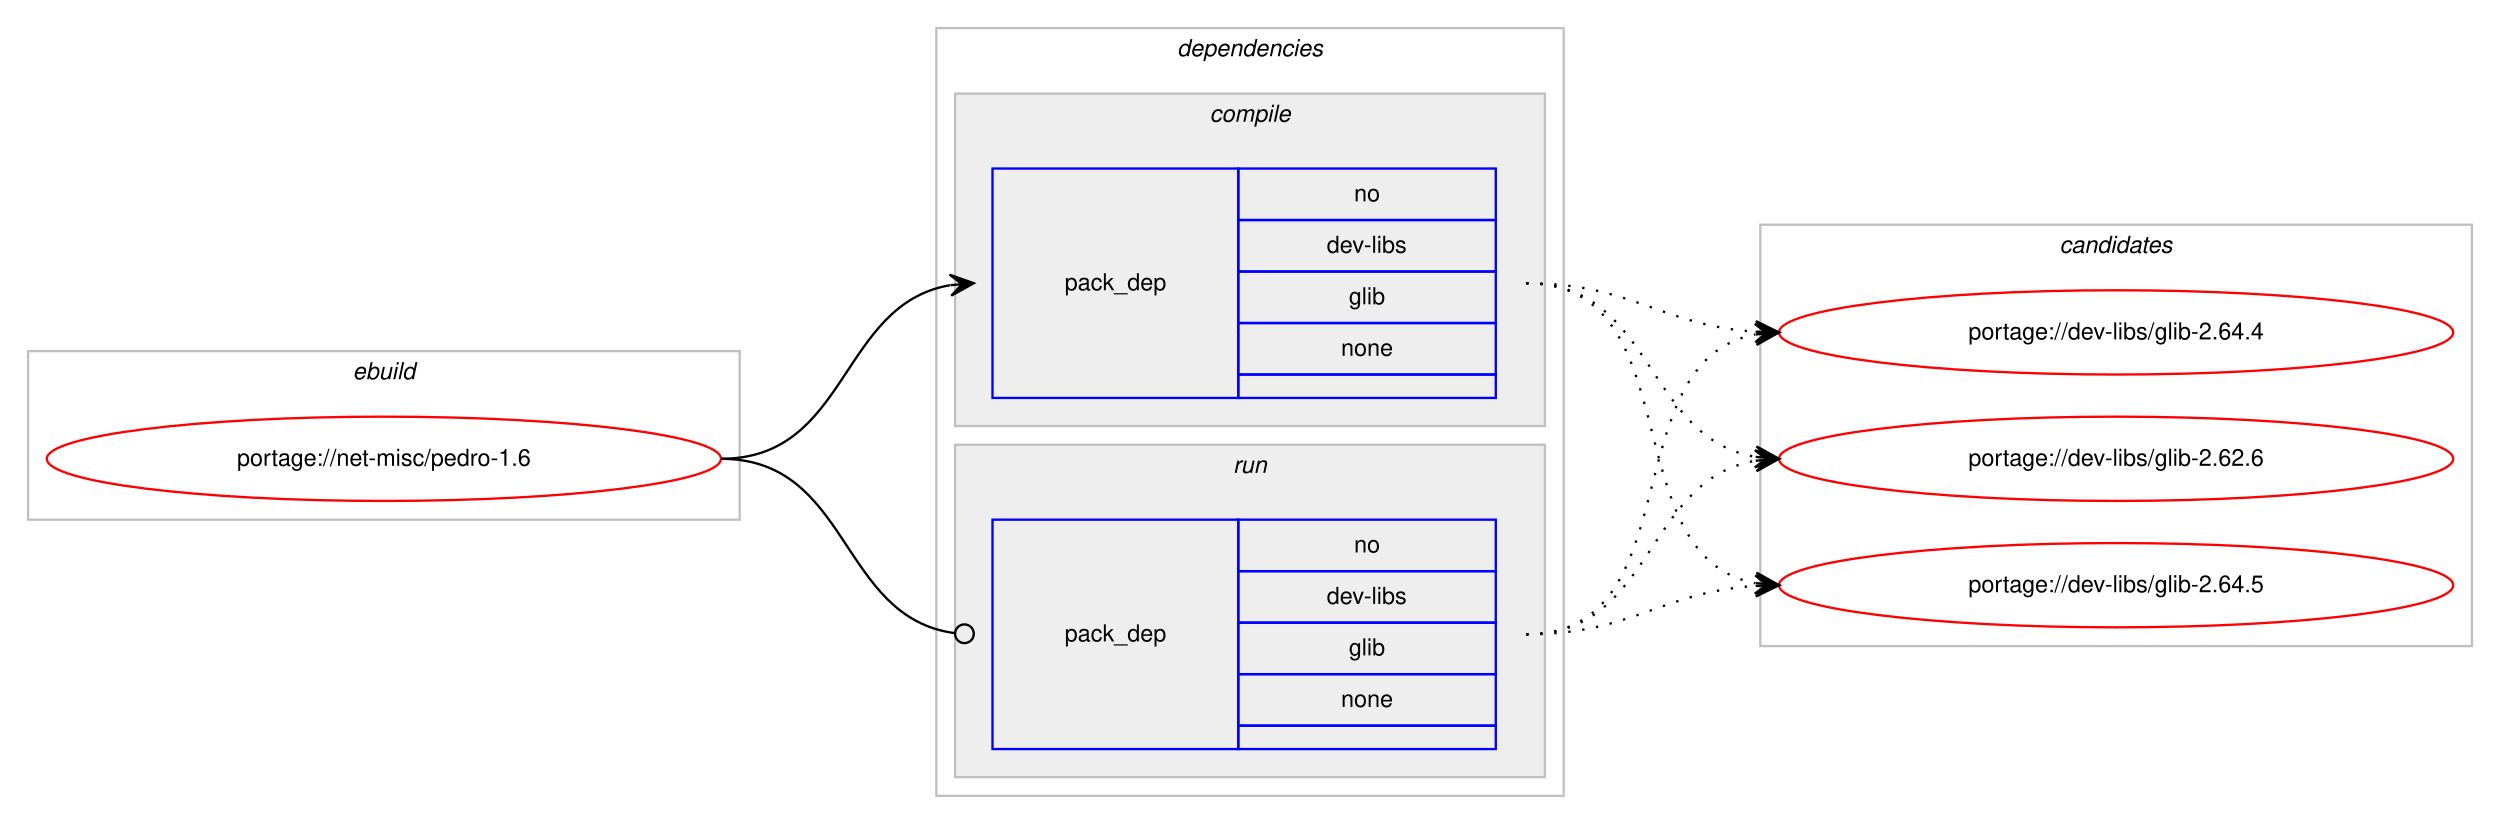
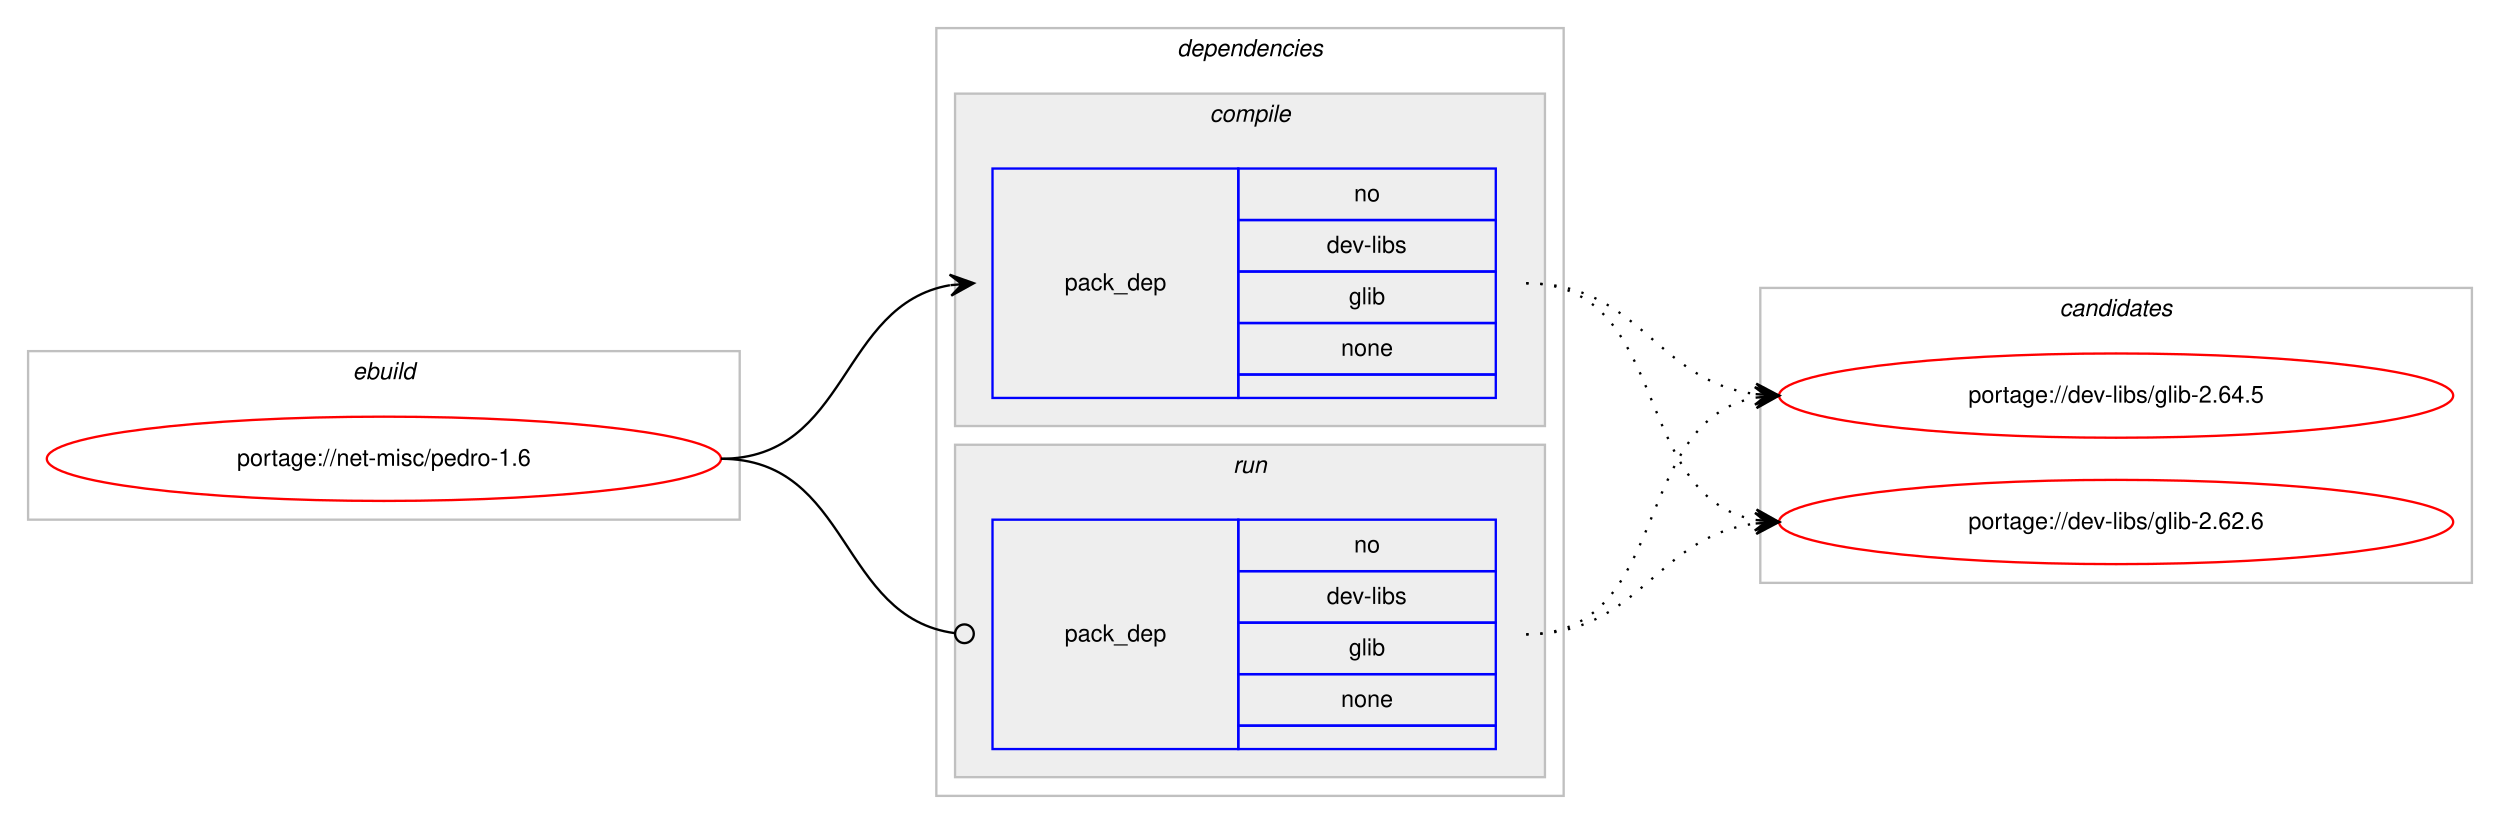
<svg xmlns="http://www.w3.org/2000/svg" xmlns:xlink="http://www.w3.org/1999/xlink" width="1068pt" height="352pt" viewBox="0.00 0.00 1068.00 352.00">
  <g id="graph0" class="graph" transform="scale(1 1) rotate(0) translate(4 348)">
    <polygon fill="#ffffff" stroke="transparent" points="-4,4 -4,-348 1064,-348 1064,4 -4,4" />
    <g id="clust1" class="cluster">
      <polygon fill="none" stroke="#c0c0c0" points="8,-126 8,-198 312,-198 312,-126 8,-126" />
      <text text-anchor="start" x="146.663" y="-186" font-family="Helvetica,sans-Serif" font-style="italic" font-size="10.00" fill="#000000">ebuild</text>
    </g>
    <g id="clust2" class="cluster">
      <polygon fill="none" stroke="#c0c0c0" points="396,-8 396,-336 664,-336 664,-8 396,-8" />
      <text text-anchor="start" x="498.875" y="-324" font-family="Helvetica,sans-Serif" font-style="italic" font-size="10.00" fill="#000000">dependencies</text>
    </g>
    <g id="clust3" class="cluster">
      <polygon fill="#eeeeee" stroke="#c0c0c0" points="404,-166 404,-308 656,-308 656,-166 404,-166" />
      <text text-anchor="start" x="512.778" y="-296" font-family="Helvetica,sans-Serif" font-style="italic" font-size="10.00" fill="#000000">compile</text>
    </g>
    <g id="clust6" class="cluster">
      <polygon fill="#eeeeee" stroke="#c0c0c0" points="404,-16 404,-158 656,-158 656,-16 404,-16" />
      <text text-anchor="start" x="522.777" y="-146" font-family="Helvetica,sans-Serif" font-style="italic" font-size="10.00" fill="#000000">run</text>
    </g>
    <g id="clust8" class="cluster">
-       <polygon fill="none" stroke="#c0c0c0" points="748,-72 748,-252 1052,-252 1052,-72 748,-72" />
-       <text text-anchor="start" x="875.824" y="-240" font-family="Helvetica,sans-Serif" font-style="italic" font-size="10.00" fill="#000000">candidates</text>
+       <polygon fill="none" stroke="#c0c0c0" points="748,-99 748,-225 1052,-225 1052,-99 748,-99" />
+       <text text-anchor="start" x="875.824" y="-213" font-family="Helvetica,sans-Serif" font-style="italic" font-size="10.00" fill="#000000">candidates</text>
    </g>
    <g id="node1" class="node">
      <g id="a_node1">
        <a xlink:href="../net-misc/pedro-1.6.svg" xlink:title="portage://net-misc/pedro-1.6">
          <ellipse fill="none" stroke="#ff0000" cx="160" cy="-152" rx="144" ry="18" />
          <text text-anchor="middle" x="160" y="-149" font-family="Helvetica,sans-Serif" font-size="10.00" fill="#000000">portage://net-misc/pedro-1.6</text>
        </a>
      </g>
    </g>
    <g id="node2" class="node">
      <polygon fill="none" stroke="#0000ff" points="420,-178 420,-276 525,-276 525,-178 420,-178" />
      <text text-anchor="start" x="450.823" y="-224" font-family="Helvetica,sans-Serif" font-size="10.00" fill="#000000">pack_dep</text>
      <polygon fill="none" stroke="#0000ff" points="525,-254 525,-276 635,-276 635,-254 525,-254" />
      <text text-anchor="start" x="574.441" y="-262" font-family="Helvetica,sans-Serif" font-size="10.00" fill="#000000">no</text>
      <polygon fill="none" stroke="#0000ff" points="525,-232 525,-254 635,-254 635,-232 525,-232" />
      <text text-anchor="start" x="562.778" y="-240" font-family="Helvetica,sans-Serif" font-size="10.00" fill="#000000">dev-libs</text>
      <polygon fill="none" stroke="#0000ff" points="525,-210 525,-232 635,-232 635,-210 525,-210" />
      <text text-anchor="start" x="572.222" y="-218" font-family="Helvetica,sans-Serif" font-size="10.00" fill="#000000">glib</text>
      <polygon fill="none" stroke="#0000ff" points="525,-188 525,-210 635,-210 635,-188 525,-188" />
      <text text-anchor="start" x="568.882" y="-196" font-family="Helvetica,sans-Serif" font-size="10.00" fill="#000000">none</text>
      <polygon fill="none" stroke="#0000ff" points="525,-178 525,-188 635,-188 635,-178 525,-178" />
    </g>
    <g id="edge1" class="edge">
      <path fill="none" stroke="#000000" d="M304,-152C358.786,-152 354.408,-217.918 401.799,-226.158" />
      <polygon fill="#000000" stroke="#000000" points="412,-227 401.664,-230.662 407.017,-226.589 402.034,-226.177 402.034,-226.177 402.034,-226.177 407.017,-226.589 402.404,-221.692 412,-227 412,-227" />
    </g>
    <g id="node3" class="node">
      <polygon fill="none" stroke="#0000ff" points="420,-28 420,-126 525,-126 525,-28 420,-28" />
      <text text-anchor="start" x="450.823" y="-74" font-family="Helvetica,sans-Serif" font-size="10.00" fill="#000000">pack_dep</text>
      <polygon fill="none" stroke="#0000ff" points="525,-104 525,-126 635,-126 635,-104 525,-104" />
      <text text-anchor="start" x="574.441" y="-112" font-family="Helvetica,sans-Serif" font-size="10.00" fill="#000000">no</text>
      <polygon fill="none" stroke="#0000ff" points="525,-82 525,-104 635,-104 635,-82 525,-82" />
      <text text-anchor="start" x="562.778" y="-90" font-family="Helvetica,sans-Serif" font-size="10.00" fill="#000000">dev-libs</text>
      <polygon fill="none" stroke="#0000ff" points="525,-60 525,-82 635,-82 635,-60 525,-60" />
      <text text-anchor="start" x="572.222" y="-68" font-family="Helvetica,sans-Serif" font-size="10.00" fill="#000000">glib</text>
      <polygon fill="none" stroke="#0000ff" points="525,-38 525,-60 635,-60 635,-38 525,-38" />
      <text text-anchor="start" x="568.882" y="-46" font-family="Helvetica,sans-Serif" font-size="10.00" fill="#000000">none</text>
      <polygon fill="none" stroke="#0000ff" points="525,-28 525,-38 635,-38 635,-28 525,-28" />
    </g>
    <g id="edge2" class="edge">
      <path fill="none" stroke="#000000" d="M304,-152C359.586,-152 354.267,-84.145 403.905,-77.519" />
      <ellipse fill="none" stroke="#000000" cx="408.008" cy="-77.256" rx="4" ry="4" />
    </g>
    <g id="node4" class="node">
      <g id="a_node4">
        <a xlink:href="../dev-libs/glib-2.64.5.svg" xlink:title="portage://dev-libs/glib-2.64.5">
-           <ellipse fill="none" stroke="#ff0000" cx="900" cy="-98" rx="144" ry="18" />
-           <text text-anchor="middle" x="900" y="-95" font-family="Helvetica,sans-Serif" font-size="10.00" fill="#000000">portage://dev-libs/glib-2.64.5</text>
+           <ellipse fill="none" stroke="#ff0000" cx="900" cy="-179" rx="144" ry="18" />
+           <text text-anchor="middle" x="900" y="-176" font-family="Helvetica,sans-Serif" font-size="10.00" fill="#000000">portage://dev-libs/glib-2.64.5</text>
        </a>
      </g>
    </g>
    <g id="edge3" class="edge">
-       <path fill="none" stroke="#000000" stroke-dasharray="1,5" d="M648,-227C719.123,-227 685.006,-110.29 745.852,-98.893" />
-       <polygon fill="#000000" stroke="#000000" points="756,-98 746.433,-103.359 751.019,-98.438 746.038,-98.876 746.038,-98.876 746.038,-98.876 751.019,-98.438 745.644,-94.394 756,-98 756,-98" />
+       <path fill="none" stroke="#000000" stroke-dasharray="1,5" d="M648,-227C696.937,-227 702.838,-185.338 745.891,-179.642" />
+       <polygon fill="#000000" stroke="#000000" points="756,-179 746.306,-184.125 751.01,-179.317 746.02,-179.634 746.02,-179.634 746.02,-179.634 751.01,-179.317 745.735,-175.143 756,-179 756,-179" />
    </g>
    <g id="node5" class="node">
      <g id="a_node5">
-         <a xlink:href="../dev-libs/glib-2.64.4.svg" xlink:title="portage://dev-libs/glib-2.64.4">
-           <ellipse fill="none" stroke="#ff0000" cx="900" cy="-206" rx="144" ry="18" />
-           <text text-anchor="middle" x="900" y="-203" font-family="Helvetica,sans-Serif" font-size="10.00" fill="#000000">portage://dev-libs/glib-2.64.4</text>
+         <a xlink:href="../dev-libs/glib-2.62.6.svg" xlink:title="portage://dev-libs/glib-2.62.6">
+           <ellipse fill="none" stroke="#ff0000" cx="900" cy="-125" rx="144" ry="18" />
+           <text text-anchor="middle" x="900" y="-122" font-family="Helvetica,sans-Serif" font-size="10.00" fill="#000000">portage://dev-libs/glib-2.62.6</text>
        </a>
      </g>
    </g>
    <g id="edge4" class="edge">
-       <path fill="none" stroke="#000000" stroke-dasharray="1,5" d="M648,-227C693.365,-227 705.424,-208.925 745.976,-206.313" />
-       <polygon fill="#000000" stroke="#000000" points="756,-206 746.145,-210.81 751.002,-206.156 746.005,-206.312 746.005,-206.312 746.005,-206.312 751.002,-206.156 745.864,-201.815 756,-206 756,-206" />
-     </g>
-     <g id="node6" class="node">
-       <g id="a_node6">
-         <a xlink:href="../dev-libs/glib-2.62.6.svg" xlink:title="portage://dev-libs/glib-2.62.6">
-           <ellipse fill="none" stroke="#ff0000" cx="900" cy="-152" rx="144" ry="18" />
-           <text text-anchor="middle" x="900" y="-149" font-family="Helvetica,sans-Serif" font-size="10.00" fill="#000000">portage://dev-libs/glib-2.62.6</text>
-         </a>
-       </g>
+       <path fill="none" stroke="#000000" stroke-dasharray="1,5" d="M648,-227C710.413,-227 692.337,-135.851 745.947,-125.882" />
+       <polygon fill="#000000" stroke="#000000" points="756,-125 746.432,-130.357 751.019,-125.437 746.038,-125.874 746.038,-125.874 746.038,-125.874 751.019,-125.437 745.645,-121.391 756,-125 756,-125" />
    </g>
    <g id="edge5" class="edge">
-       <path fill="none" stroke="#000000" stroke-dasharray="1,5" d="M648,-227C702.787,-227 698.408,-161.082 745.799,-152.842" />
-       <polygon fill="#000000" stroke="#000000" points="756,-152 746.404,-157.308 751.017,-152.411 746.034,-152.823 746.034,-152.823 746.034,-152.823 751.017,-152.411 745.664,-148.338 756,-152 756,-152" />
+       <path fill="none" stroke="#000000" stroke-dasharray="1,5" d="M648,-77C710.413,-77 692.337,-168.149 745.947,-178.118" />
+       <polygon fill="#000000" stroke="#000000" points="756,-179 745.645,-182.609 751.019,-178.563 746.038,-178.126 746.038,-178.126 746.038,-178.126 751.019,-178.563 746.432,-173.643 756,-179 756,-179" />
    </g>
    <g id="edge6" class="edge">
-       <path fill="none" stroke="#000000" stroke-dasharray="1,5" d="M648,-77C693.365,-77 705.424,-95.075 745.976,-97.687" />
-       <polygon fill="#000000" stroke="#000000" points="756,-98 745.864,-102.186 751.002,-97.844 746.005,-97.688 746.005,-97.688 746.005,-97.688 751.002,-97.844 746.145,-93.19 756,-98 756,-98" />
-     </g>
-     <g id="edge7" class="edge">
-       <path fill="none" stroke="#000000" stroke-dasharray="1,5" d="M648,-77C719.123,-77 685.006,-193.71 745.852,-205.107" />
-       <polygon fill="#000000" stroke="#000000" points="756,-206 745.644,-209.606 751.019,-205.562 746.038,-205.124 746.038,-205.124 746.038,-205.124 751.019,-205.562 746.433,-200.641 756,-206 756,-206" />
-     </g>
-     <g id="edge8" class="edge">
-       <path fill="none" stroke="#000000" stroke-dasharray="1,5" d="M648,-77C702.787,-77 698.408,-142.918 745.799,-151.158" />
-       <polygon fill="#000000" stroke="#000000" points="756,-152 745.664,-155.662 751.017,-151.589 746.034,-151.177 746.034,-151.177 746.034,-151.177 751.017,-151.589 746.404,-146.692 756,-152 756,-152" />
+       <path fill="none" stroke="#000000" stroke-dasharray="1,5" d="M648,-77C696.937,-77 702.838,-118.662 745.891,-124.358" />
+       <polygon fill="#000000" stroke="#000000" points="756,-125 745.735,-128.857 751.01,-124.683 746.02,-124.366 746.02,-124.366 746.02,-124.366 751.01,-124.683 746.306,-119.875 756,-125 756,-125" />
    </g>
  </g>
</svg>
